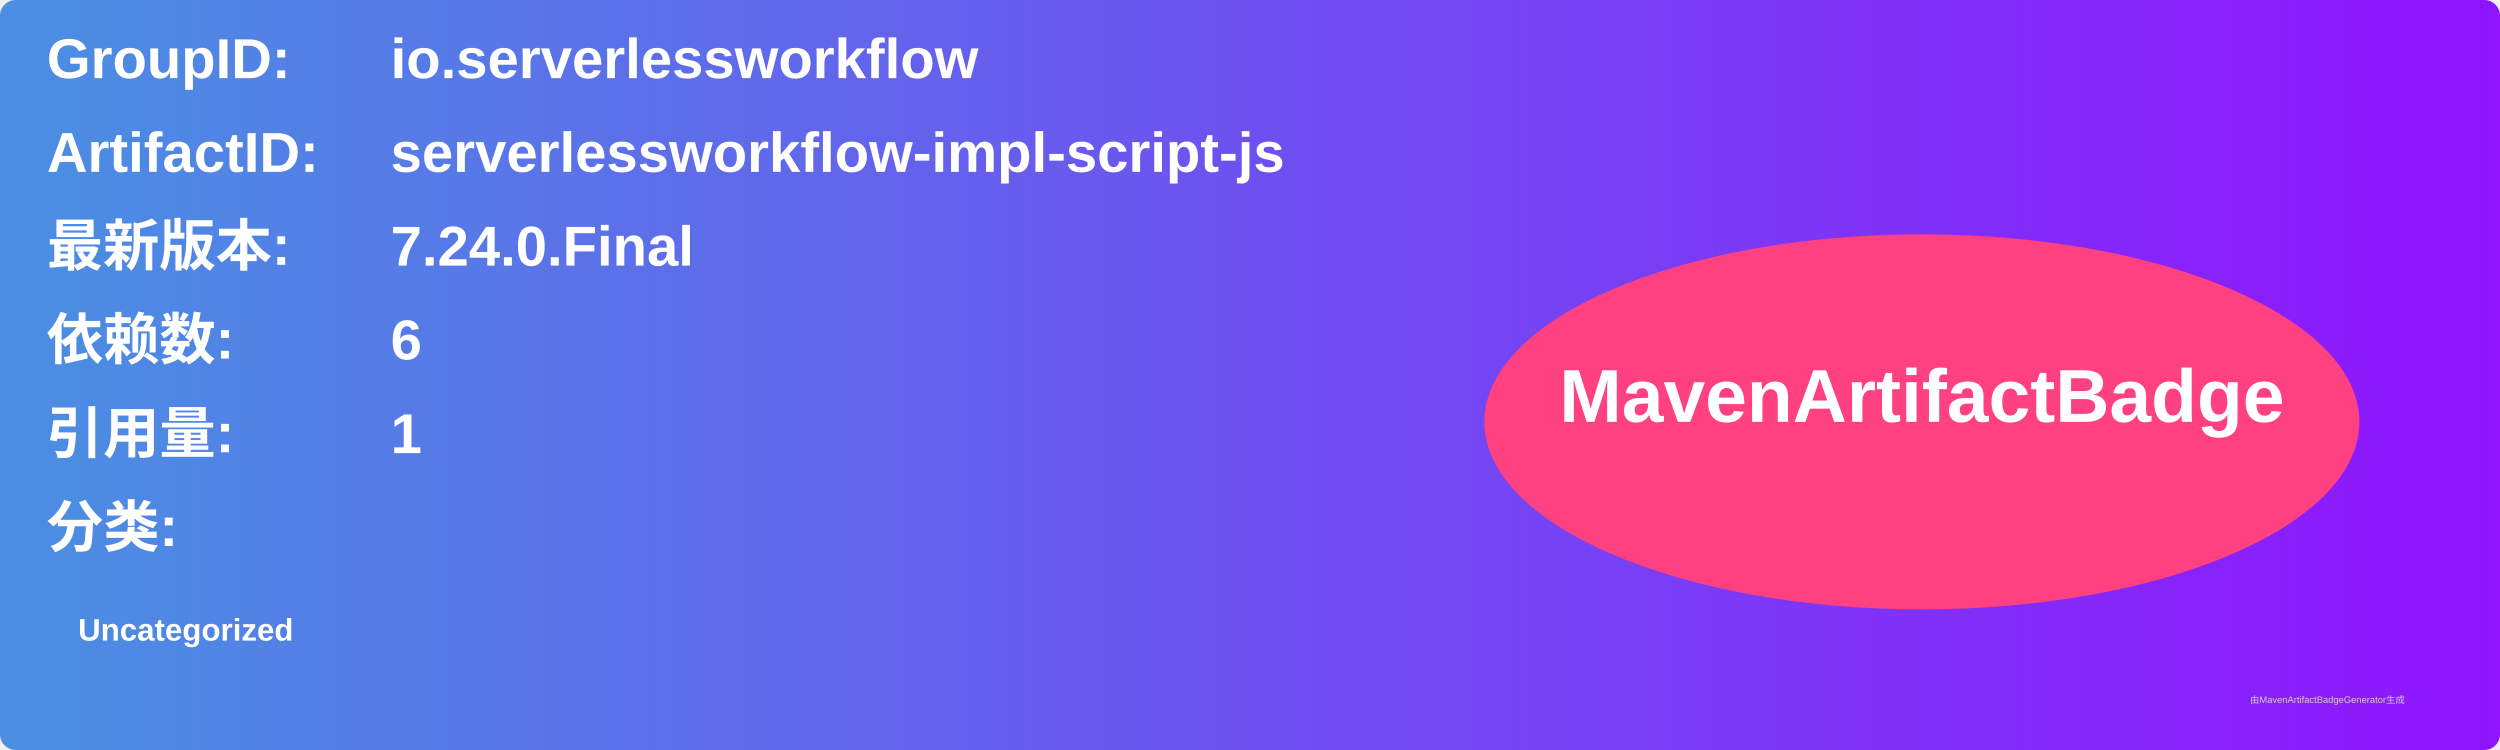
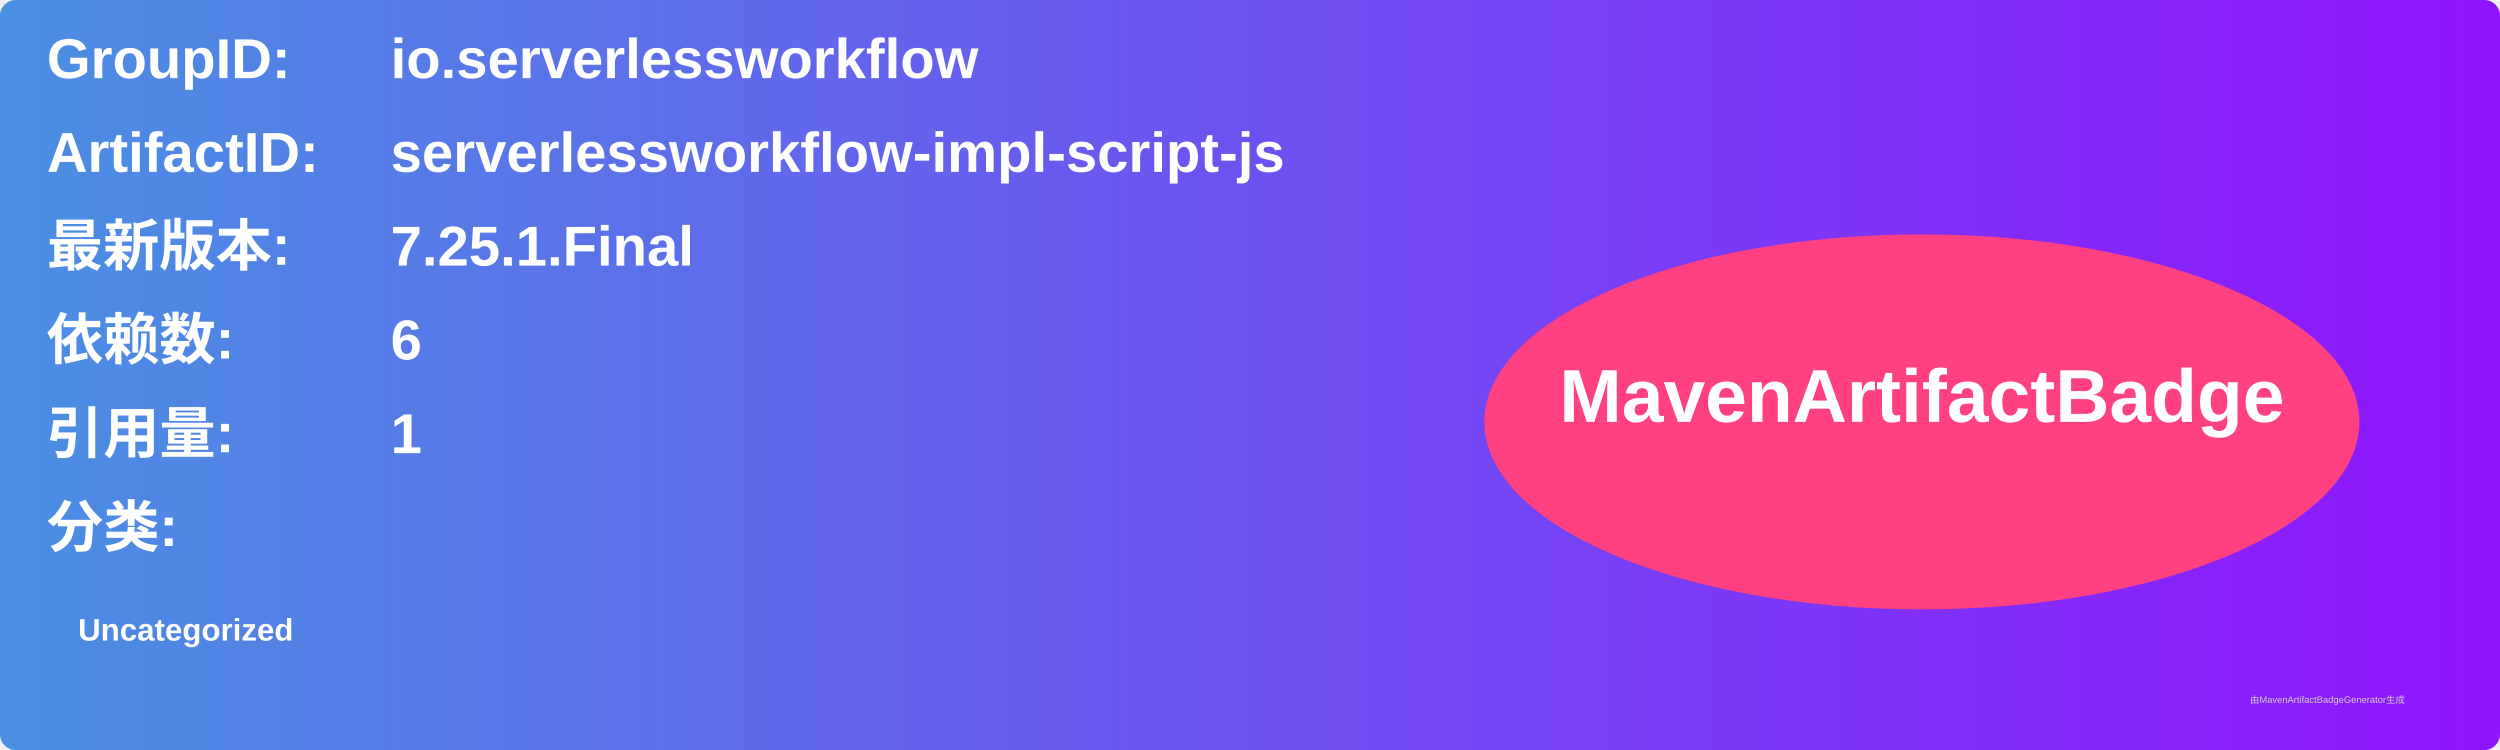
<svg xmlns="http://www.w3.org/2000/svg" width="800" height="240" viewBox="0 0 800 240">
  <linearGradient id="grad" x1="0%" y1="0%" x2="100%" y2="0%">
    <stop offset="0%" stop-color="#4a90e2" />
    <stop offset="100%" stop-color="#9013fe" />
  </linearGradient>
  <rect width="100%" height="100%" rx="5" ry="5" fill="url(#grad)" />
  <g transform="translate(15, 15)">
    <text x="0" y="10" font-family="Arial" font-size="18" fill="white" font-weight="bold" width="260">GroupID:</text>
    <text x="110" y="10" font-family="Arial" font-size="18" fill="white" font-weight="bold" width="460">io.serverlessworkflow</text>
    <text x="0" y="40" font-family="Arial" font-size="18" fill="white" font-weight="bold" width="260">ArtifactID:</text>
    <text x="110" y="40" font-family="Arial" font-size="18" fill="white" font-weight="bold" width="460">serverlessworkflow-impl-script-js</text>
    <text x="0" y="70" font-family="Arial" font-size="18" fill="white" font-weight="bold">最新版本:</text>
    <text x="110" y="70" font-family="Arial" font-size="18" fill="white" font-weight="bold">
-       <tspan font-weight="bold">7.24.0.Final</tspan>
+       <tspan font-weight="bold">7.25.1.Final</tspan>
    </text>
    <text x="0" y="100" font-family="Arial" font-size="18" fill="white" font-weight="bold">依赖数: </text>
    <text x="110" y="100" font-family="Arial" font-size="18" fill="white">
      <tspan font-weight="bold">6</tspan>
    </text>
    <text x="0" y="130" font-family="Arial" font-size="18" fill="white" font-weight="bold">引用量: </text>
    <text x="110" y="130" font-family="Arial" font-size="18" fill="white">
      <tspan font-weight="bold">1</tspan>
    </text>
    <text x="0" y="160" font-family="Arial" font-size="18" fill="white" font-weight="bold">分类:</text>
    <text x="10" y="190" font-family="Arial" font-size="10" fill="white">
      <tspan font-weight="bold">Uncategorized</tspan>
    </text>
    <ellipse cx="600" cy="120" rx="140" ry="60" fill="#ff4081" />
    <text x="600" y="120" text-anchor="middle" font-family="Arial" font-size="24" fill="white" font-weight="bold">MavenArtifactBadge</text>
  </g>
  <text x="720" y="225" font-family="Arial" font-size="3" fill="#d0d0d0">由MavenArtifactBadgeGenerator生成</text>
</svg>
